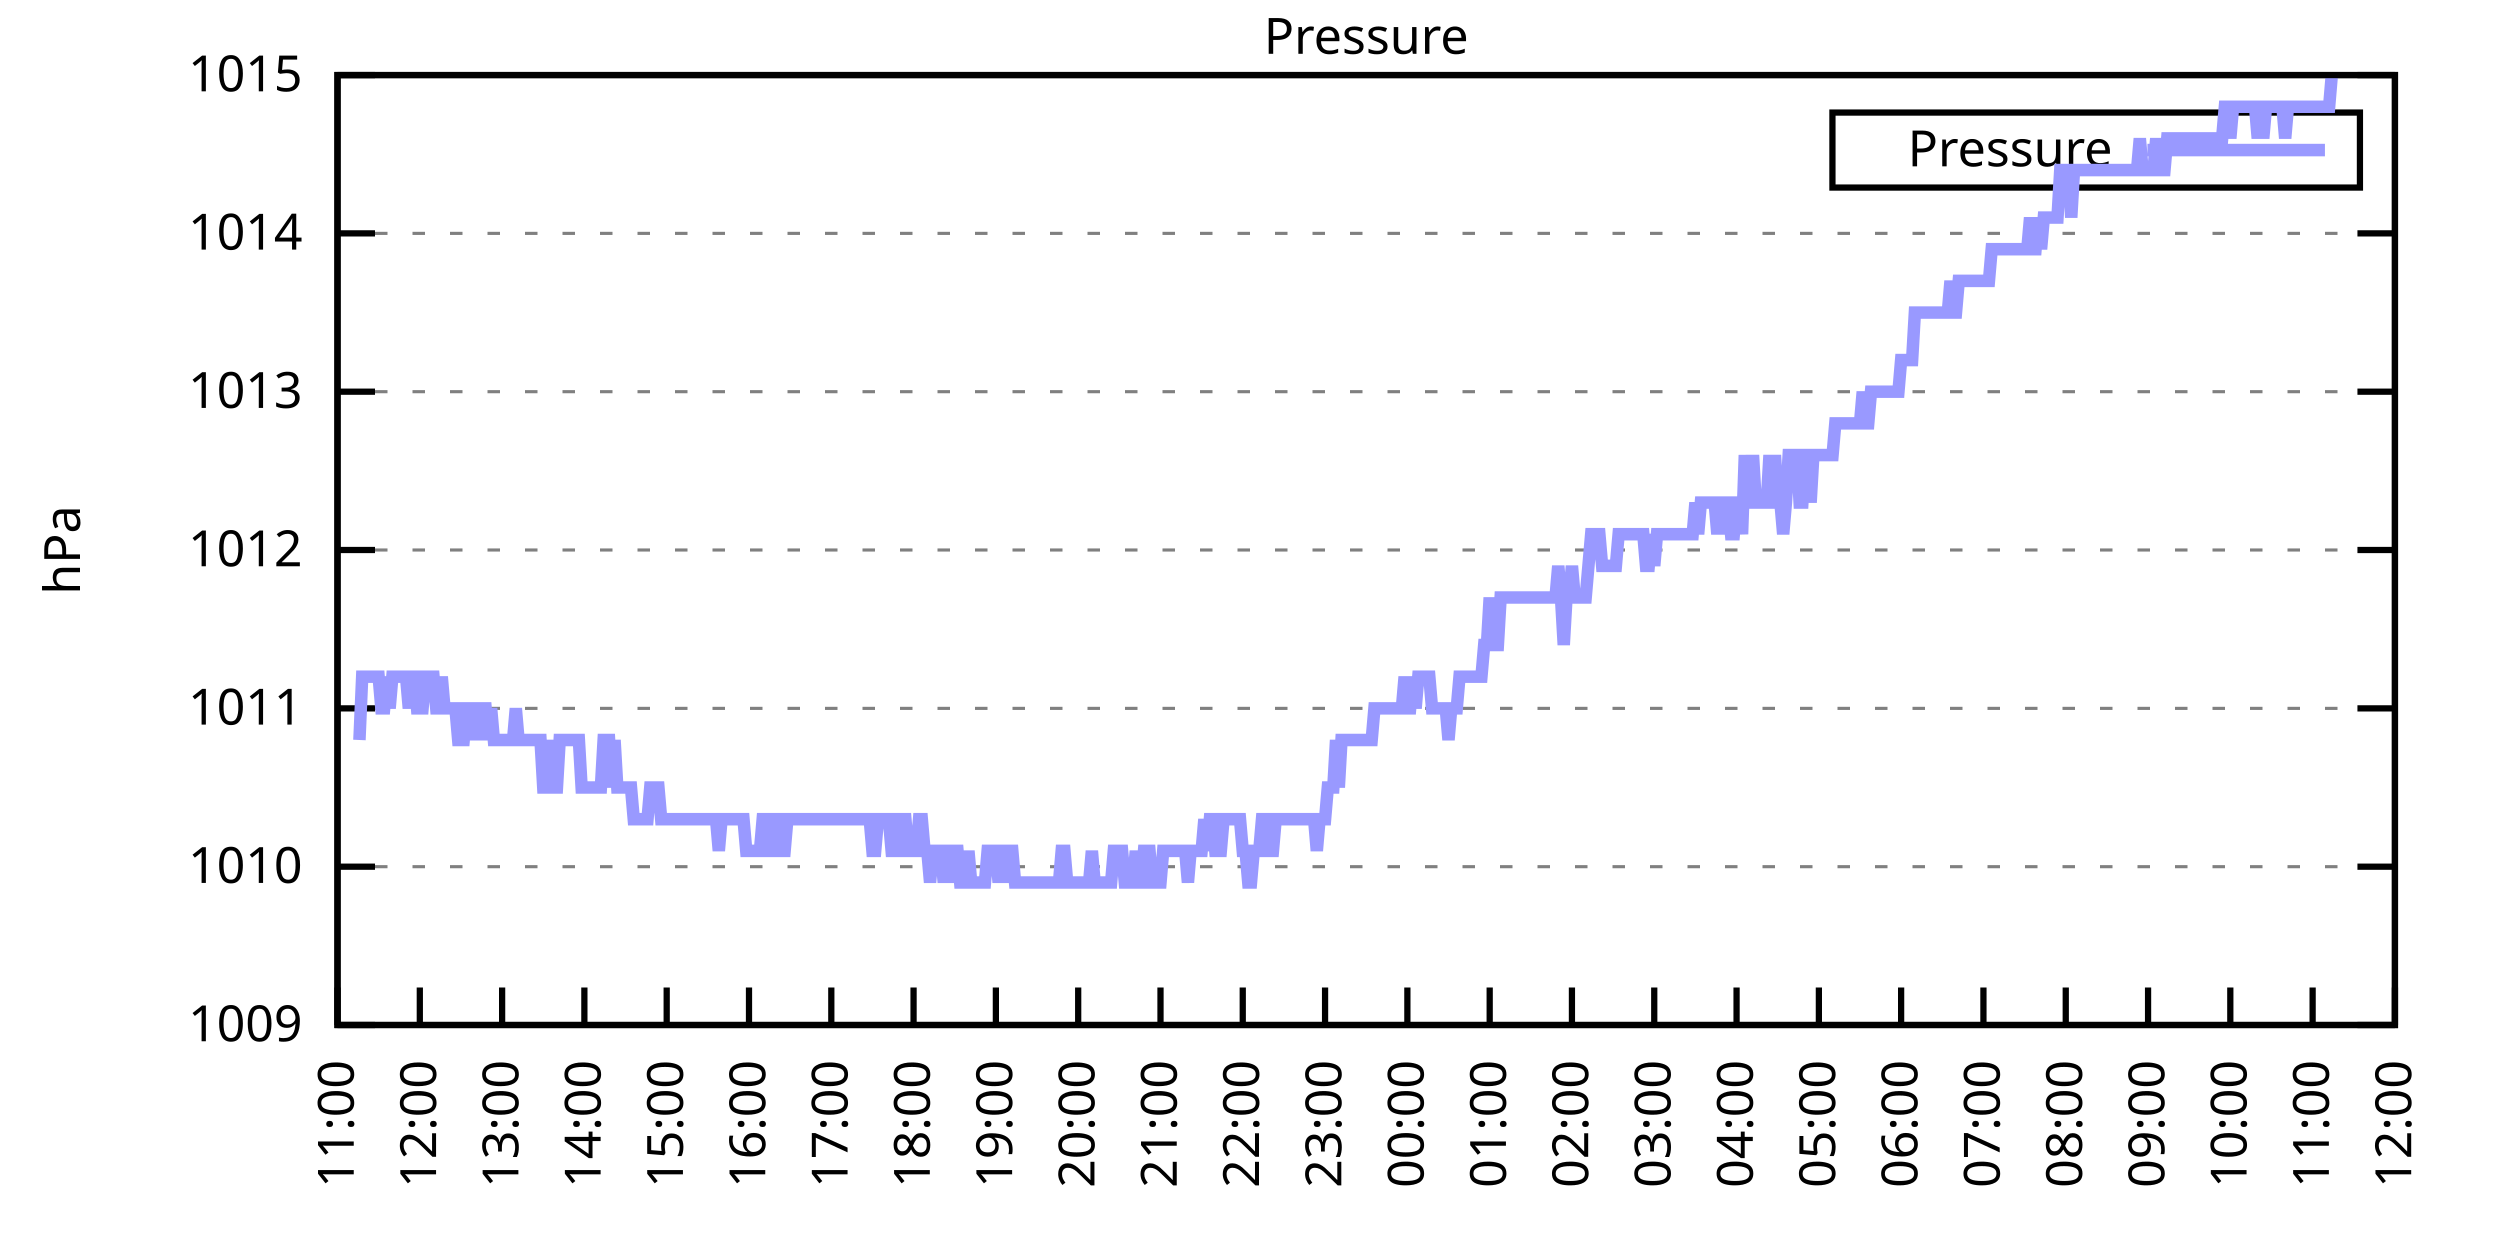
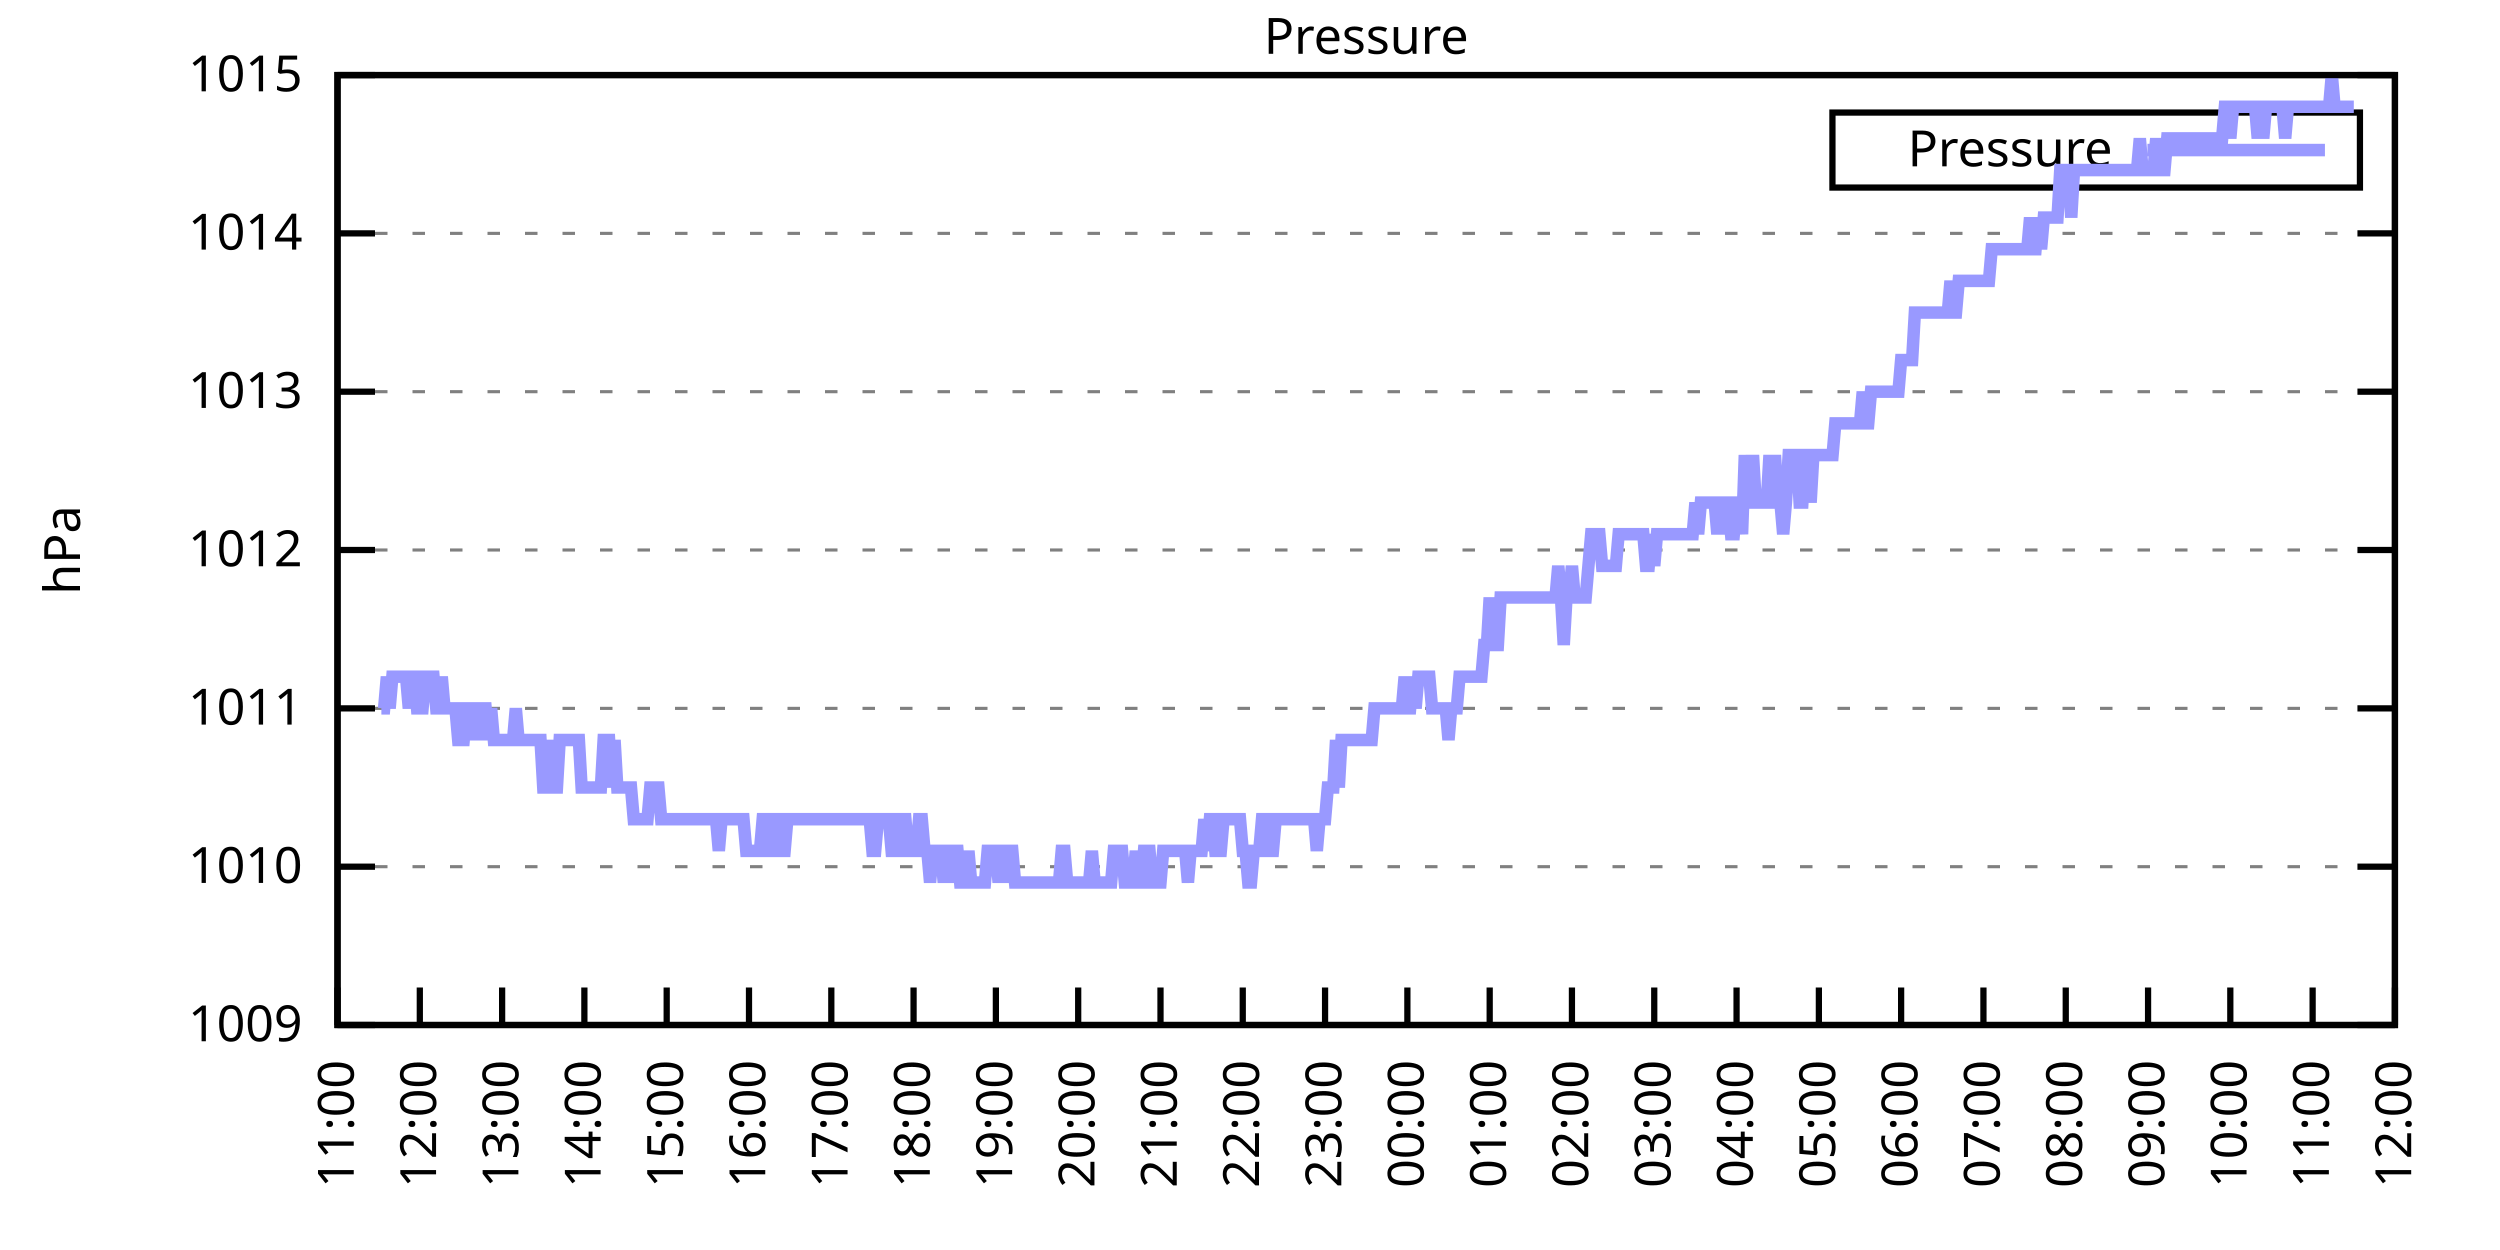
<svg xmlns="http://www.w3.org/2000/svg" xmlns:xlink="http://www.w3.org/1999/xlink" width="400" height="200" viewBox="0 0 400 200">
  <g id="gnuplot_canvas">
    <rect x="0" y="0" width="400" height="200" fill="none" />
    <defs>
      <circle id="gpDot" r="0.5" stroke-width="0.5" stroke="currentColor" />
      <path id="gpPt0" stroke-width="0.333" stroke="currentColor" d="M-1,0 h2 M0,-1 v2" />
      <path id="gpPt1" stroke-width="0.333" stroke="currentColor" d="M-1,-1 L1,1 M1,-1 L-1,1" />
      <path id="gpPt2" stroke-width="0.333" stroke="currentColor" d="M-1,0 L1,0 M0,-1 L0,1 M-1,-1 L1,1 M-1,1 L1,-1" />
      <rect id="gpPt3" stroke-width="0.333" stroke="currentColor" x="-1" y="-1" width="2" height="2" />
      <rect id="gpPt4" stroke-width="0.333" stroke="currentColor" fill="currentColor" x="-1" y="-1" width="2" height="2" />
      <circle id="gpPt5" stroke-width="0.333" stroke="currentColor" cx="0" cy="0" r="1" />
      <use xlink:href="#gpPt5" id="gpPt6" fill="currentColor" stroke="none" />
      <path id="gpPt7" stroke-width="0.333" stroke="currentColor" d="M0,-1.33 L-1.33,0.67 L1.33,0.67 z" />
      <use xlink:href="#gpPt7" id="gpPt8" fill="currentColor" stroke="none" />
      <use xlink:href="#gpPt7" id="gpPt9" stroke="currentColor" transform="rotate(180)" />
      <use xlink:href="#gpPt9" id="gpPt10" fill="currentColor" stroke="none" />
      <use xlink:href="#gpPt3" id="gpPt11" stroke="currentColor" transform="rotate(45)" />
      <use xlink:href="#gpPt11" id="gpPt12" fill="currentColor" stroke="none" />
      <path id="gpPt13" stroke-width="0.333" stroke="currentColor" d="M0,1.330 L1.265,0.411 L0.782,-1.067 L-0.782,-1.076 L-1.265,0.411 z" />
      <use xlink:href="#gpPt13" id="gpPt14" fill="currentColor" stroke="none" />
      <filter id="textbox" filterUnits="objectBoundingBox" x="0" y="0" height="1" width="1">
        <feFlood flood-color="white" flood-opacity="1" result="bgnd" />
        <feComposite in="SourceGraphic" in2="bgnd" operator="atop" />
      </filter>
      <filter id="greybox" filterUnits="objectBoundingBox" x="0" y="0" height="1" width="1">
        <feFlood flood-color="lightgrey" flood-opacity="1" result="grey" />
        <feComposite in="SourceGraphic" in2="grey" operator="atop" />
      </filter>
    </defs>
    <g fill="none" color="white" stroke="currentColor" stroke-width="1.00" stroke-linecap="butt" stroke-linejoin="miter">
</g>
    <g fill="none" color="black" stroke="currentColor" stroke-width="1.00" stroke-linecap="butt" stroke-linejoin="miter">
      <g stroke="none" shape-rendering="crispEdges">
        <polygon fill="rgb(255, 255, 255)" points="54.00,164.00 383.18,164.00 383.18,12.02 54.00,12.02 " />
      </g>
    </g>
    <g fill="none" color="black" stroke="currentColor" stroke-width="1.00" stroke-linecap="butt" stroke-linejoin="miter">
</g>
    <g fill="none" color="black" stroke="black" stroke-width="0.50" stroke-linecap="butt" stroke-linejoin="miter">
</g>
    <g fill="none" color="gray" stroke="currentColor" stroke-width="0.50" stroke-linecap="butt" stroke-linejoin="miter">
      <path stroke="gray" stroke-dasharray="2,4" class="gridline" d="M54.00,164.00 L383.19,164.00  " />
    </g>
    <g fill="none" color="gray" stroke="gray" stroke-width="1.00" stroke-linecap="butt" stroke-linejoin="miter">
</g>
    <g fill="none" color="black" stroke="currentColor" stroke-width="1.00" stroke-linecap="butt" stroke-linejoin="miter">
      <path stroke="black" d="M54.00,164.00 L60.00,164.00 M383.19,164.00 L377.19,164.00  " />
      <g transform="translate(48.40,166.60)" stroke="none" fill="black" font-family="Sans" font-size="8.00" text-anchor="end">
        <text>
          <tspan font-family="Sans"> 1009</tspan>
        </text>
      </g>
    </g>
    <g fill="none" color="black" stroke="currentColor" stroke-width="1.00" stroke-linecap="butt" stroke-linejoin="miter">
</g>
    <g fill="none" color="black" stroke="black" stroke-width="0.50" stroke-linecap="butt" stroke-linejoin="miter">
</g>
    <g fill="none" color="gray" stroke="currentColor" stroke-width="0.50" stroke-linecap="butt" stroke-linejoin="miter">
      <path stroke="gray" stroke-dasharray="2,4" class="gridline" d="M54.00,138.67 L383.19,138.67  " />
    </g>
    <g fill="none" color="gray" stroke="gray" stroke-width="1.00" stroke-linecap="butt" stroke-linejoin="miter">
</g>
    <g fill="none" color="black" stroke="currentColor" stroke-width="1.00" stroke-linecap="butt" stroke-linejoin="miter">
      <path stroke="black" d="M54.00,138.67 L60.00,138.67 M383.19,138.67 L377.19,138.67  " />
      <g transform="translate(48.40,141.27)" stroke="none" fill="black" font-family="Sans" font-size="8.00" text-anchor="end">
        <text>
          <tspan font-family="Sans"> 1010</tspan>
        </text>
      </g>
    </g>
    <g fill="none" color="black" stroke="currentColor" stroke-width="1.00" stroke-linecap="butt" stroke-linejoin="miter">
</g>
    <g fill="none" color="black" stroke="black" stroke-width="0.50" stroke-linecap="butt" stroke-linejoin="miter">
</g>
    <g fill="none" color="gray" stroke="currentColor" stroke-width="0.50" stroke-linecap="butt" stroke-linejoin="miter">
      <path stroke="gray" stroke-dasharray="2,4" class="gridline" d="M54.00,113.34 L383.19,113.34  " />
    </g>
    <g fill="none" color="gray" stroke="gray" stroke-width="1.00" stroke-linecap="butt" stroke-linejoin="miter">
</g>
    <g fill="none" color="black" stroke="currentColor" stroke-width="1.00" stroke-linecap="butt" stroke-linejoin="miter">
      <path stroke="black" d="M54.00,113.34 L60.00,113.34 M383.19,113.34 L377.19,113.34  " />
      <g transform="translate(48.40,115.94)" stroke="none" fill="black" font-family="Sans" font-size="8.00" text-anchor="end">
        <text>
          <tspan font-family="Sans"> 1011</tspan>
        </text>
      </g>
    </g>
    <g fill="none" color="black" stroke="currentColor" stroke-width="1.00" stroke-linecap="butt" stroke-linejoin="miter">
</g>
    <g fill="none" color="black" stroke="black" stroke-width="0.50" stroke-linecap="butt" stroke-linejoin="miter">
</g>
    <g fill="none" color="gray" stroke="currentColor" stroke-width="0.50" stroke-linecap="butt" stroke-linejoin="miter">
      <path stroke="gray" stroke-dasharray="2,4" class="gridline" d="M54.00,88.00 L383.19,88.00  " />
    </g>
    <g fill="none" color="gray" stroke="gray" stroke-width="1.00" stroke-linecap="butt" stroke-linejoin="miter">
</g>
    <g fill="none" color="black" stroke="currentColor" stroke-width="1.00" stroke-linecap="butt" stroke-linejoin="miter">
      <path stroke="black" d="M54.00,88.00 L60.00,88.00 M383.19,88.00 L377.19,88.00  " />
      <g transform="translate(48.40,90.60)" stroke="none" fill="black" font-family="Sans" font-size="8.00" text-anchor="end">
        <text>
          <tspan font-family="Sans"> 1012</tspan>
        </text>
      </g>
    </g>
    <g fill="none" color="black" stroke="currentColor" stroke-width="1.00" stroke-linecap="butt" stroke-linejoin="miter">
</g>
    <g fill="none" color="black" stroke="black" stroke-width="0.50" stroke-linecap="butt" stroke-linejoin="miter">
</g>
    <g fill="none" color="gray" stroke="currentColor" stroke-width="0.50" stroke-linecap="butt" stroke-linejoin="miter">
      <path stroke="gray" stroke-dasharray="2,4" class="gridline" d="M54.00,62.67 L383.19,62.67  " />
    </g>
    <g fill="none" color="gray" stroke="gray" stroke-width="1.00" stroke-linecap="butt" stroke-linejoin="miter">
</g>
    <g fill="none" color="black" stroke="currentColor" stroke-width="1.00" stroke-linecap="butt" stroke-linejoin="miter">
      <path stroke="black" d="M54.00,62.67 L60.00,62.67 M383.19,62.67 L377.19,62.67  " />
      <g transform="translate(48.40,65.27)" stroke="none" fill="black" font-family="Sans" font-size="8.00" text-anchor="end">
        <text>
          <tspan font-family="Sans"> 1013</tspan>
        </text>
      </g>
    </g>
    <g fill="none" color="black" stroke="currentColor" stroke-width="1.00" stroke-linecap="butt" stroke-linejoin="miter">
</g>
    <g fill="none" color="black" stroke="black" stroke-width="0.50" stroke-linecap="butt" stroke-linejoin="miter">
</g>
    <g fill="none" color="gray" stroke="currentColor" stroke-width="0.50" stroke-linecap="butt" stroke-linejoin="miter">
      <path stroke="gray" stroke-dasharray="2,4" class="gridline" d="M54.00,37.34 L383.19,37.34  " />
    </g>
    <g fill="none" color="gray" stroke="gray" stroke-width="1.00" stroke-linecap="butt" stroke-linejoin="miter">
</g>
    <g fill="none" color="black" stroke="currentColor" stroke-width="1.00" stroke-linecap="butt" stroke-linejoin="miter">
      <path stroke="black" d="M54.00,37.34 L60.00,37.34 M383.19,37.34 L377.19,37.34  " />
      <g transform="translate(48.40,39.94)" stroke="none" fill="black" font-family="Sans" font-size="8.00" text-anchor="end">
        <text>
          <tspan font-family="Sans"> 1014</tspan>
        </text>
      </g>
    </g>
    <g fill="none" color="black" stroke="currentColor" stroke-width="1.00" stroke-linecap="butt" stroke-linejoin="miter">
</g>
    <g fill="none" color="black" stroke="black" stroke-width="0.50" stroke-linecap="butt" stroke-linejoin="miter">
</g>
    <g fill="none" color="gray" stroke="currentColor" stroke-width="0.50" stroke-linecap="butt" stroke-linejoin="miter">
      <path stroke="gray" stroke-dasharray="2,4" class="gridline" d="M54.00,12.01 L383.19,12.01  " />
    </g>
    <g fill="none" color="gray" stroke="gray" stroke-width="1.00" stroke-linecap="butt" stroke-linejoin="miter">
</g>
    <g fill="none" color="black" stroke="currentColor" stroke-width="1.00" stroke-linecap="butt" stroke-linejoin="miter">
      <path stroke="black" d="M54.00,12.01 L60.00,12.01 M383.19,12.01 L377.19,12.01  " />
      <g transform="translate(48.40,14.61)" stroke="none" fill="black" font-family="Sans" font-size="8.00" text-anchor="end">
        <text>
          <tspan font-family="Sans"> 1015</tspan>
        </text>
      </g>
    </g>
    <g fill="none" color="black" stroke="currentColor" stroke-width="1.00" stroke-linecap="butt" stroke-linejoin="miter">
      <path stroke="black" d="M54.00,164.00 L54.00,158.00  " />
      <g transform="translate(56.60,169.60) rotate(270.00)" stroke="none" fill="black" font-family="Sans" font-size="8.00" text-anchor="end">
        <text>
          <tspan font-family="Sans">11:00</tspan>
        </text>
      </g>
    </g>
    <g fill="none" color="black" stroke="currentColor" stroke-width="1.00" stroke-linecap="butt" stroke-linejoin="miter">
      <path stroke="black" d="M67.17,164.00 L67.17,158.00  " />
      <g transform="translate(69.77,169.60) rotate(270.00)" stroke="none" fill="black" font-family="Sans" font-size="8.00" text-anchor="end">
        <text>
          <tspan font-family="Sans">12:00</tspan>
        </text>
      </g>
    </g>
    <g fill="none" color="black" stroke="currentColor" stroke-width="1.00" stroke-linecap="butt" stroke-linejoin="miter">
      <path stroke="black" d="M80.34,164.00 L80.34,158.00  " />
      <g transform="translate(82.94,169.60) rotate(270.00)" stroke="none" fill="black" font-family="Sans" font-size="8.00" text-anchor="end">
        <text>
          <tspan font-family="Sans">13:00</tspan>
        </text>
      </g>
    </g>
    <g fill="none" color="black" stroke="currentColor" stroke-width="1.00" stroke-linecap="butt" stroke-linejoin="miter">
      <path stroke="black" d="M93.50,164.00 L93.50,158.00  " />
      <g transform="translate(96.10,169.60) rotate(270.00)" stroke="none" fill="black" font-family="Sans" font-size="8.00" text-anchor="end">
        <text>
          <tspan font-family="Sans">14:00</tspan>
        </text>
      </g>
    </g>
    <g fill="none" color="black" stroke="currentColor" stroke-width="1.00" stroke-linecap="butt" stroke-linejoin="miter">
      <path stroke="black" d="M106.67,164.00 L106.67,158.00  " />
      <g transform="translate(109.27,169.60) rotate(270.00)" stroke="none" fill="black" font-family="Sans" font-size="8.00" text-anchor="end">
        <text>
          <tspan font-family="Sans">15:00</tspan>
        </text>
      </g>
    </g>
    <g fill="none" color="black" stroke="currentColor" stroke-width="1.00" stroke-linecap="butt" stroke-linejoin="miter">
      <path stroke="black" d="M119.84,164.00 L119.84,158.00  " />
      <g transform="translate(122.44,169.60) rotate(270.00)" stroke="none" fill="black" font-family="Sans" font-size="8.00" text-anchor="end">
        <text>
          <tspan font-family="Sans">16:00</tspan>
        </text>
      </g>
    </g>
    <g fill="none" color="black" stroke="currentColor" stroke-width="1.00" stroke-linecap="butt" stroke-linejoin="miter">
      <path stroke="black" d="M133.01,164.00 L133.01,158.00  " />
      <g transform="translate(135.61,169.60) rotate(270.00)" stroke="none" fill="black" font-family="Sans" font-size="8.00" text-anchor="end">
        <text>
          <tspan font-family="Sans">17:00</tspan>
        </text>
      </g>
    </g>
    <g fill="none" color="black" stroke="currentColor" stroke-width="1.00" stroke-linecap="butt" stroke-linejoin="miter">
      <path stroke="black" d="M146.17,164.00 L146.17,158.00  " />
      <g transform="translate(148.77,169.60) rotate(270.00)" stroke="none" fill="black" font-family="Sans" font-size="8.00" text-anchor="end">
        <text>
          <tspan font-family="Sans">18:00</tspan>
        </text>
      </g>
    </g>
    <g fill="none" color="black" stroke="currentColor" stroke-width="1.00" stroke-linecap="butt" stroke-linejoin="miter">
      <path stroke="black" d="M159.34,164.00 L159.34,158.00  " />
      <g transform="translate(161.94,169.60) rotate(270.00)" stroke="none" fill="black" font-family="Sans" font-size="8.00" text-anchor="end">
        <text>
          <tspan font-family="Sans">19:00</tspan>
        </text>
      </g>
    </g>
    <g fill="none" color="black" stroke="currentColor" stroke-width="1.00" stroke-linecap="butt" stroke-linejoin="miter">
      <path stroke="black" d="M172.51,164.00 L172.51,158.00  " />
      <g transform="translate(175.11,169.60) rotate(270.00)" stroke="none" fill="black" font-family="Sans" font-size="8.00" text-anchor="end">
        <text>
          <tspan font-family="Sans">20:00</tspan>
        </text>
      </g>
    </g>
    <g fill="none" color="black" stroke="currentColor" stroke-width="1.00" stroke-linecap="butt" stroke-linejoin="miter">
      <path stroke="black" d="M185.68,164.00 L185.68,158.00  " />
      <g transform="translate(188.28,169.60) rotate(270.00)" stroke="none" fill="black" font-family="Sans" font-size="8.00" text-anchor="end">
        <text>
          <tspan font-family="Sans">21:00</tspan>
        </text>
      </g>
    </g>
    <g fill="none" color="black" stroke="currentColor" stroke-width="1.00" stroke-linecap="butt" stroke-linejoin="miter">
      <path stroke="black" d="M198.84,164.00 L198.84,158.00  " />
      <g transform="translate(201.44,169.60) rotate(270.00)" stroke="none" fill="black" font-family="Sans" font-size="8.00" text-anchor="end">
        <text>
          <tspan font-family="Sans">22:00</tspan>
        </text>
      </g>
    </g>
    <g fill="none" color="black" stroke="currentColor" stroke-width="1.00" stroke-linecap="butt" stroke-linejoin="miter">
      <path stroke="black" d="M212.01,164.00 L212.01,158.00  " />
      <g transform="translate(214.61,169.60) rotate(270.00)" stroke="none" fill="black" font-family="Sans" font-size="8.00" text-anchor="end">
        <text>
          <tspan font-family="Sans">23:00</tspan>
        </text>
      </g>
    </g>
    <g fill="none" color="black" stroke="currentColor" stroke-width="1.00" stroke-linecap="butt" stroke-linejoin="miter">
      <path stroke="black" d="M225.18,164.00 L225.18,158.00  " />
      <g transform="translate(227.78,169.60) rotate(270.00)" stroke="none" fill="black" font-family="Sans" font-size="8.00" text-anchor="end">
        <text>
          <tspan font-family="Sans">00:00</tspan>
        </text>
      </g>
    </g>
    <g fill="none" color="black" stroke="currentColor" stroke-width="1.00" stroke-linecap="butt" stroke-linejoin="miter">
      <path stroke="black" d="M238.35,164.00 L238.35,158.00  " />
      <g transform="translate(240.95,169.60) rotate(270.00)" stroke="none" fill="black" font-family="Sans" font-size="8.00" text-anchor="end">
        <text>
          <tspan font-family="Sans">01:00</tspan>
        </text>
      </g>
    </g>
    <g fill="none" color="black" stroke="currentColor" stroke-width="1.00" stroke-linecap="butt" stroke-linejoin="miter">
      <path stroke="black" d="M251.51,164.00 L251.51,158.00  " />
      <g transform="translate(254.11,169.60) rotate(270.00)" stroke="none" fill="black" font-family="Sans" font-size="8.00" text-anchor="end">
        <text>
          <tspan font-family="Sans">02:00</tspan>
        </text>
      </g>
    </g>
    <g fill="none" color="black" stroke="currentColor" stroke-width="1.00" stroke-linecap="butt" stroke-linejoin="miter">
      <path stroke="black" d="M264.68,164.00 L264.68,158.00  " />
      <g transform="translate(267.28,169.60) rotate(270.00)" stroke="none" fill="black" font-family="Sans" font-size="8.00" text-anchor="end">
        <text>
          <tspan font-family="Sans">03:00</tspan>
        </text>
      </g>
    </g>
    <g fill="none" color="black" stroke="currentColor" stroke-width="1.00" stroke-linecap="butt" stroke-linejoin="miter">
      <path stroke="black" d="M277.85,164.00 L277.85,158.00  " />
      <g transform="translate(280.45,169.60) rotate(270.00)" stroke="none" fill="black" font-family="Sans" font-size="8.00" text-anchor="end">
        <text>
          <tspan font-family="Sans">04:00</tspan>
        </text>
      </g>
    </g>
    <g fill="none" color="black" stroke="currentColor" stroke-width="1.00" stroke-linecap="butt" stroke-linejoin="miter">
      <path stroke="black" d="M291.02,164.00 L291.02,158.00  " />
      <g transform="translate(293.62,169.60) rotate(270.00)" stroke="none" fill="black" font-family="Sans" font-size="8.00" text-anchor="end">
        <text>
          <tspan font-family="Sans">05:00</tspan>
        </text>
      </g>
    </g>
    <g fill="none" color="black" stroke="currentColor" stroke-width="1.00" stroke-linecap="butt" stroke-linejoin="miter">
      <path stroke="black" d="M304.18,164.00 L304.18,158.00  " />
      <g transform="translate(306.78,169.60) rotate(270.00)" stroke="none" fill="black" font-family="Sans" font-size="8.00" text-anchor="end">
        <text>
          <tspan font-family="Sans">06:00</tspan>
        </text>
      </g>
    </g>
    <g fill="none" color="black" stroke="currentColor" stroke-width="1.00" stroke-linecap="butt" stroke-linejoin="miter">
      <path stroke="black" d="M317.35,164.00 L317.35,158.00  " />
      <g transform="translate(319.95,169.60) rotate(270.00)" stroke="none" fill="black" font-family="Sans" font-size="8.00" text-anchor="end">
        <text>
          <tspan font-family="Sans">07:00</tspan>
        </text>
      </g>
    </g>
    <g fill="none" color="black" stroke="currentColor" stroke-width="1.00" stroke-linecap="butt" stroke-linejoin="miter">
      <path stroke="black" d="M330.52,164.00 L330.52,158.00  " />
      <g transform="translate(333.12,169.60) rotate(270.00)" stroke="none" fill="black" font-family="Sans" font-size="8.00" text-anchor="end">
        <text>
          <tspan font-family="Sans">08:00</tspan>
        </text>
      </g>
    </g>
    <g fill="none" color="black" stroke="currentColor" stroke-width="1.00" stroke-linecap="butt" stroke-linejoin="miter">
      <path stroke="black" d="M343.69,164.00 L343.69,158.00  " />
      <g transform="translate(346.29,169.60) rotate(270.00)" stroke="none" fill="black" font-family="Sans" font-size="8.00" text-anchor="end">
        <text>
          <tspan font-family="Sans">09:00</tspan>
        </text>
      </g>
    </g>
    <g fill="none" color="black" stroke="currentColor" stroke-width="1.00" stroke-linecap="butt" stroke-linejoin="miter">
      <path stroke="black" d="M356.85,164.00 L356.85,158.00  " />
      <g transform="translate(359.45,169.60) rotate(270.00)" stroke="none" fill="black" font-family="Sans" font-size="8.00" text-anchor="end">
        <text>
          <tspan font-family="Sans">10:00</tspan>
        </text>
      </g>
    </g>
    <g fill="none" color="black" stroke="currentColor" stroke-width="1.00" stroke-linecap="butt" stroke-linejoin="miter">
      <path stroke="black" d="M370.02,164.00 L370.02,158.00  " />
      <g transform="translate(372.62,169.60) rotate(270.00)" stroke="none" fill="black" font-family="Sans" font-size="8.00" text-anchor="end">
        <text>
          <tspan font-family="Sans">11:00</tspan>
        </text>
      </g>
    </g>
    <g fill="none" color="black" stroke="currentColor" stroke-width="1.00" stroke-linecap="butt" stroke-linejoin="miter">
      <path stroke="black" d="M383.19,164.00 L383.19,158.00  " />
      <g transform="translate(385.79,169.60) rotate(270.00)" stroke="none" fill="black" font-family="Sans" font-size="8.00" text-anchor="end">
        <text>
          <tspan font-family="Sans">12:00</tspan>
        </text>
      </g>
    </g>
    <g fill="none" color="black" stroke="currentColor" stroke-width="1.00" stroke-linecap="butt" stroke-linejoin="miter">
</g>
    <g fill="none" color="black" stroke="currentColor" stroke-width="1.00" stroke-linecap="butt" stroke-linejoin="miter">
      <path stroke="black" d="M54.00,12.01 L54.00,164.00 L383.19,164.00 L383.19,12.01 L54.00,12.01 Z  " />
    </g>
    <g fill="none" color="black" stroke="currentColor" stroke-width="1.00" stroke-linecap="butt" stroke-linejoin="miter">
</g>
    <g fill="none" color="black" stroke="currentColor" stroke-width="1.00" stroke-linecap="butt" stroke-linejoin="miter">
      <path stroke="black" d="M293.19,30.01 L293.19,18.01 L377.59,18.01 L377.59,30.01 L293.19,30.01 Z  " />
    </g>
    <g id="Pressure_plot_1">
      <g fill="none" color="white" stroke="black" stroke-width="2.00" stroke-linecap="butt" stroke-linejoin="miter">
</g>
      <g fill="none" color="black" stroke="currentColor" stroke-width="2.00" stroke-linecap="butt" stroke-linejoin="miter">
        <g transform="translate(337.99,26.61)" stroke="none" fill="black" font-family="Sans" font-size="8.00" text-anchor="end">
          <text>
            <tspan font-family="Sans">Pressure</tspan>
          </text>
        </g>
      </g>
      <g fill="none" color="black" stroke="currentColor" stroke-width="2.00" stroke-linecap="butt" stroke-linejoin="miter">
-         <path stroke="rgb(153, 153, 255)" d="M343.59,24.01 L371.99,24.01 M57.51,118.40 L57.95,108.27 L58.39,108.27 L58.83,108.27 L59.27,108.27 L59.71,108.27   L60.14,108.27 L60.58,108.27 L61.02,113.34 L61.46,113.34 L61.90,108.27 L62.34,113.34 L62.78,108.27 L63.22,108.27   L63.66,108.27 L64.10,108.27 L64.53,108.27 L64.97,108.27 L65.41,113.34 L65.85,108.27 L66.29,108.27 L66.73,113.34   L67.17,113.34 L67.61,113.34 L68.05,108.27 L68.48,108.27 L68.92,108.27 L69.36,108.27 L69.80,113.34 L70.24,113.34   L70.68,108.27 L71.12,113.34 L71.56,113.34 L72.00,113.34 L72.43,113.34 L72.87,113.34 L73.31,118.40 L73.75,118.40   L74.19,118.40 L74.63,113.34 L75.07,113.34 L75.51,118.40 L75.95,113.34 L76.38,113.34 L76.82,118.40 L77.26,113.34   L77.70,113.34 L78.14,118.40 L78.58,113.34 L79.02,118.40 L79.46,118.40 L79.90,118.40 L80.34,118.40 L80.77,118.40   L81.21,118.40 L81.65,118.40 L82.09,118.40 L82.53,113.34 L82.97,118.40 L83.41,118.40 L83.85,118.40 L84.29,118.40   L84.72,118.40 L85.16,118.40 L85.60,118.40 L86.04,118.40 L86.48,118.40 L86.92,126.00 L87.36,126.00 L87.80,126.00   L88.24,118.40 L88.67,126.00 L89.11,126.00 L89.55,118.40 L89.99,118.40 L90.43,118.40 L90.87,118.40 L91.31,118.40   L91.75,118.40 L92.19,118.40 L92.62,118.40 L93.06,126.00 L93.50,126.00 L93.94,126.00 L94.38,126.00 L94.82,126.00   L95.26,126.00 L95.70,126.00 L96.14,126.00 L96.58,118.40 L97.01,118.40 L97.45,118.40 L97.89,126.00 L98.33,118.40   L98.77,126.00 L99.21,126.00 L99.65,126.00 L100.09,126.00 L100.53,126.00 L100.96,126.00 L101.40,131.07 L101.84,131.07   L102.28,131.07 L102.72,131.07 L103.16,131.07 L103.60,131.07 L104.04,126.00 L104.48,126.00 L104.91,126.00 L105.35,126.00   L105.79,131.07 L106.23,131.07 L106.67,131.07 L107.11,131.07 L107.55,131.07 L107.99,131.07 L108.43,131.07 L108.87,131.07   L109.30,131.07 L109.74,131.07 L110.18,131.07 L110.62,131.07 L111.06,131.07 L111.50,131.07 L111.94,131.07 L112.38,131.07   L112.82,131.07 L113.25,131.07 L113.69,131.07 L114.13,131.07 L114.57,131.07 L115.01,136.14 L115.45,131.07 L115.89,131.07   L116.33,131.07 L116.77,131.07 L117.20,131.07 L117.64,131.07 L118.08,131.07 L118.52,131.07 L118.96,131.07 L119.40,136.14   L119.84,136.14 L120.28,136.14 L120.72,136.14 L121.15,136.14 L121.59,136.14 L122.03,131.07 L122.47,131.07 L122.91,136.14   L123.35,136.14 L123.79,136.14 L124.23,131.07 L124.67,131.07 L125.11,136.14 L125.54,136.14 L125.98,131.07 L126.42,131.07   L126.86,131.07 L127.30,131.07 L127.74,131.07 L128.18,131.07 L128.62,131.07 L129.06,131.07 L129.49,131.07 L129.93,131.07   L130.37,131.07 L130.81,131.07 L131.25,131.07 L131.69,131.07 L132.13,131.07 L132.57,131.07 L133.01,131.07 L133.44,131.07   L133.88,131.07 L134.32,131.07 L134.76,131.07 L135.20,131.07 L135.64,131.07 L136.08,131.07 L136.52,131.07 L136.96,131.07   L137.39,131.07 L137.83,131.07 L138.27,131.07 L138.71,131.07 L139.15,131.07 L139.59,136.14 L140.03,136.14 L140.47,131.07   L140.91,131.07 L141.35,131.07 L141.78,131.07 L142.22,131.07 L142.66,136.14 L143.10,136.14 L143.54,136.14 L143.98,131.07   L144.42,131.07 L144.86,131.07 L145.30,136.14 L145.73,136.14 L146.17,136.14 L146.61,136.14 L147.05,131.07 L147.49,131.07   L147.93,136.14 L148.37,136.14 L148.81,141.20 L149.25,136.14 L149.68,136.14 L150.12,136.14 L150.56,136.14 L151.00,141.20   L151.44,136.14 L151.88,141.20 L152.32,136.14 L152.76,136.14 L153.20,136.14 L153.63,141.20 L154.07,141.20 L154.51,141.20   L154.95,136.14 L155.39,141.20 L155.83,141.20 L156.27,141.20 L156.71,141.20 L157.15,141.20 L157.59,141.20 L158.02,136.14   L158.46,136.14 L158.90,136.14 L159.34,136.14 L159.78,141.20 L160.22,136.14 L160.66,141.20 L161.10,136.14 L161.54,136.14   L161.97,136.14 L162.41,141.20 L162.85,141.20 L163.29,141.20 L163.73,141.20 L164.17,141.20 L164.61,141.20 L165.05,141.20   L165.49,141.20 L165.92,141.20 L166.36,141.20 L166.80,141.20 L167.24,141.20 L167.68,141.20 L168.12,141.20 L168.56,141.20   L169.00,141.20 L169.44,141.20 L169.87,136.14 L170.31,136.14 L170.75,141.20 L171.19,141.20 L171.63,141.20 L172.07,141.20   L172.51,141.20 L172.95,141.20 L173.39,141.20 L173.83,141.20 L174.26,141.20 L174.70,136.14 L175.14,141.20 L175.58,141.20   L176.02,141.20 L176.46,141.20 L176.90,141.20 L177.34,141.20 L177.78,141.20 L178.21,136.14 L178.65,136.14 L179.09,136.14   L179.53,136.14 L179.97,141.20 L180.41,141.20 L180.85,141.20 L181.29,141.20 L181.73,136.14 L182.16,141.20 L182.60,141.20   L183.04,136.14 L183.48,136.14 L183.92,136.14 L184.36,141.20 L184.80,141.20 L185.24,141.20 L185.68,141.20 L186.11,136.14   L186.55,136.14 L186.99,136.14 L187.43,136.14 L187.87,136.14 L188.31,136.14 L188.75,136.14 L189.19,136.14 L189.63,136.14   L190.07,141.20 L190.50,136.14 L190.94,136.14 L191.38,136.14 L191.82,136.14 L192.26,136.14 L192.70,131.07 L193.14,136.14   L193.58,131.07 L194.02,131.07 L194.45,136.14 L194.89,136.14 L195.33,136.14 L195.77,131.07 L196.21,131.07 L196.65,131.07   L197.09,131.07 L197.53,131.07 L197.97,131.07 L198.40,131.07 L198.84,136.14 L199.28,136.14 L199.72,141.20 L200.16,141.20   L200.60,136.14 L201.04,136.14 L201.48,136.14 L201.92,131.07 L202.35,131.07 L202.79,136.14 L203.23,136.14 L203.67,136.14   L204.11,131.07 L204.55,131.07 L204.99,131.07 L205.43,131.07 L205.87,131.07 L206.31,131.07 L206.74,131.07 L207.18,131.07   L207.62,131.07 L208.06,131.07 L208.50,131.07 L208.94,131.07 L209.38,131.07 L209.82,131.07 L210.26,131.07 L210.69,136.14   L211.13,131.07 L211.57,131.07 L212.01,131.07 L212.45,126.00 L212.89,126.00 L213.33,126.00 L213.77,118.40 L214.21,126.00   L214.64,118.40 L215.08,118.40 L215.52,118.40 L215.96,118.40 L216.40,118.40 L216.84,118.40 L217.28,118.40 L217.72,118.40   L218.16,118.40 L218.60,118.40 L219.03,118.40 L219.47,118.40 L219.91,113.34 L220.35,113.34 L220.79,113.34 L221.23,113.34   L221.67,113.34 L222.11,113.34 L222.55,113.34 L222.98,113.34 L223.42,113.34 L223.86,113.34 L224.30,113.34 L224.74,108.27   L225.18,113.34 L225.62,113.34 L226.06,108.27 L226.50,113.34 L226.93,108.27 L227.37,108.27 L227.81,108.27 L228.25,108.27   L228.69,108.27 L229.13,113.34 L229.57,113.34 L230.01,113.34 L230.45,113.34 L230.88,113.34 L231.32,113.34 L231.76,118.40   L232.20,113.34 L232.64,113.34 L233.08,113.34 L233.52,108.27 L233.96,108.27 L234.40,108.27 L234.84,108.27 L235.27,108.27   L235.71,108.27 L236.15,108.27 L236.59,108.27 L237.03,108.27 L237.47,103.20 L237.91,103.20 L238.35,95.60 L238.79,103.20   L239.22,103.20 L239.66,103.20 L240.10,95.60 L240.54,95.60 L240.98,95.60 L241.42,95.60 L241.86,95.60 L242.30,95.60   L242.74,95.60 L243.17,95.60 L243.61,95.60 L244.05,95.60 L244.49,95.60 L244.93,95.60 L245.37,95.60 L245.81,95.60   L246.25,95.60 L246.69,95.60 L247.12,95.60 L247.56,95.60 L248.00,95.60 L248.44,95.60 L248.88,95.60 L249.32,90.54   L249.76,95.60 L250.20,103.20 L250.64,95.60 L251.08,95.60 L251.51,90.54 L251.95,95.60 L252.39,95.60 L252.83,95.60   L253.27,95.60 L253.71,95.60 L254.15,90.54 L254.59,85.47 L255.03,85.47 L255.46,85.47 L255.90,85.47 L256.34,90.54   L256.78,90.54 L257.22,90.54 L257.66,90.54 L258.10,90.54 L258.54,90.54 L258.98,85.47 L259.41,85.47 L259.85,85.47   L260.29,85.47 L260.73,85.47 L261.17,85.47 L261.61,85.47 L262.05,85.47 L262.49,85.47 L262.93,85.47 L263.36,90.54   L263.80,90.54 L264.24,85.47 L264.68,90.54 L265.12,85.47 L265.56,85.47 L266.00,85.47 L266.44,85.47 L266.88,85.47   L267.32,85.47 L267.75,85.47 L268.19,85.47 L268.63,85.47 L269.07,85.47 L269.51,85.47 L269.95,85.47 L270.39,85.47   L270.83,85.47 L271.27,80.41 L271.70,85.47 L272.14,80.41 L272.58,80.41 L273.02,80.41 L273.46,80.41 L273.90,80.41   L274.34,80.41 L274.78,85.47 L275.22,80.41 L275.65,85.47 L276.09,80.41 L276.53,80.41 L276.97,85.47 L277.41,85.47   L277.85,80.41 L278.29,80.41 L278.73,85.47 L279.17,72.81 L279.60,80.41 L280.04,80.41 L280.48,72.81 L280.92,80.41   L281.36,80.41 L281.80,80.41 L282.24,80.41 L282.68,80.41 L283.12,72.81 L283.56,80.41 L283.99,72.81 L284.43,80.41   L284.87,80.41 L285.31,85.47 L285.75,80.41 L286.19,72.81 L286.63,72.81 L287.07,72.81 L287.51,72.81 L287.94,80.41   L288.38,80.41 L288.82,72.81 L289.26,72.81 L289.70,80.41 L290.14,72.81 L290.58,72.81 L291.02,72.81 L291.46,72.81   L291.89,72.81 L292.33,72.81 L292.77,72.81 L293.21,72.81 L293.65,67.74 L294.09,67.74 L294.53,67.74 L294.97,67.74   L295.41,67.74 L295.84,67.74 L296.28,67.74 L296.72,67.74 L297.16,67.74 L297.60,67.74 L298.04,62.67 L298.48,67.74   L298.92,67.74 L299.36,62.67 L299.80,62.67 L300.23,62.67 L300.67,62.67 L301.11,62.67 L301.55,62.67 L301.99,62.67   L302.43,62.67 L302.87,62.67 L303.31,62.67 L303.75,62.67 L304.18,57.61 L304.62,57.61 L305.06,57.61 L305.50,57.61   L305.94,57.61 L306.38,50.01 L306.82,50.01 L307.26,50.01 L307.70,50.01 L308.13,50.01 L308.57,50.01 L309.01,50.01   L309.45,50.01 L309.89,50.01 L310.33,50.01 L310.77,50.01 L311.21,50.01 L311.65,50.01 L312.08,44.94 L312.52,50.01   L312.96,50.01 L313.40,44.94 L313.84,44.94 L314.28,44.94 L314.72,44.94 L315.16,44.94 L315.60,44.94 L316.04,44.94   L316.47,44.94 L316.91,44.94 L317.35,44.94 L317.79,44.94 L318.23,44.94 L318.67,39.87 L319.11,39.87 L319.55,39.87   L319.99,39.87 L320.42,39.87 L320.86,39.87 L321.30,39.87 L321.74,39.87 L322.18,39.87 L322.62,39.87 L323.06,39.87   L323.50,39.87 L323.94,39.87 L324.37,39.87 L324.81,34.81 L325.25,39.87 L325.69,39.87 L326.13,34.81 L326.57,39.87   L327.01,34.81 L327.45,34.81 L327.89,34.81 L328.33,34.81 L328.76,34.81 L329.20,34.81 L329.64,27.21 L330.08,27.21   L330.52,27.21 L330.96,27.21 L331.40,34.81 L331.84,27.21 L332.28,27.21 L332.71,27.21 L333.15,27.21 L333.59,27.21   L334.03,27.21 L334.47,27.21 L334.91,27.21 L335.35,27.21 L335.79,27.21 L336.23,27.21 L336.66,27.21 L337.10,27.21   L337.54,27.21 L337.98,27.21 L338.42,27.21 L338.86,27.21 L339.30,27.21 L339.74,27.21 L340.18,27.21 L340.61,27.21   L341.05,27.21 L341.49,27.21 L341.93,27.21 L342.37,22.14 L342.81,27.21 L343.25,27.21 L343.69,27.21 L344.13,27.21   L344.57,27.21 L345.00,22.14 L345.44,27.21 L345.88,27.21 L346.32,27.21 L346.76,22.14 L347.20,22.14 L347.64,22.14   L348.08,22.14 L348.52,22.14 L348.95,22.14 L349.39,22.14 L349.83,22.14 L350.27,22.14 L350.71,22.14 L351.15,22.14   L351.59,22.14 L352.03,22.14 L352.47,22.14 L352.90,22.14 L353.34,22.14 L353.78,22.14 L354.22,22.14 L354.66,22.14   L355.10,22.14 L355.54,22.14 L355.98,17.08 L356.42,17.08 L356.85,22.14 L357.29,17.08 L357.73,17.08 L358.17,17.08   L358.61,17.08 L359.05,17.08 L359.49,17.08 L359.93,17.08 L360.37,17.08 L360.81,17.08 L361.24,22.14 L361.68,17.08   L362.12,22.14 L362.56,17.08 L363.00,17.08 L363.44,17.08 L363.88,17.08 L364.32,17.08 L364.76,17.08 L365.19,17.08   L365.63,22.14 L366.07,17.08 L366.51,17.08 L366.95,17.08 L367.39,17.08 L367.83,17.08 L368.27,17.08 L368.71,17.08   L369.14,17.08 L369.58,17.08 L370.02,17.08 L370.46,17.08 L370.90,17.08 L371.34,17.08 L371.78,17.08 L372.22,17.08   L372.66,17.08 L373.09,12.01  " />
+         <path stroke="rgb(153, 153, 255)" d="M343.59,24.01 L371.99,24.01 M61.02,113.34 L61.46,113.34 L61.90,108.27 L62.34,113.34 L62.78,108.27 L63.22,108.27   L63.66,108.27 L64.10,108.27 L64.53,108.27 L64.97,108.27 L65.41,113.34 L65.85,108.27 L66.29,108.27 L66.73,113.34   L67.17,113.34 L67.61,113.34 L68.05,108.27 L68.48,108.27 L68.92,108.27 L69.36,108.27 L69.80,113.34 L70.24,113.34   L70.68,108.27 L71.12,113.34 L71.56,113.34 L72.00,113.34 L72.43,113.34 L72.87,113.34 L73.31,118.40 L73.75,118.40   L74.19,118.40 L74.63,113.34 L75.07,113.34 L75.51,118.40 L75.95,113.34 L76.38,113.34 L76.82,118.40 L77.26,113.34   L77.70,113.34 L78.14,118.40 L78.58,113.34 L79.02,118.40 L79.46,118.40 L79.90,118.40 L80.34,118.40 L80.77,118.40   L81.21,118.40 L81.65,118.40 L82.09,118.40 L82.53,113.34 L82.97,118.40 L83.41,118.40 L83.85,118.40 L84.29,118.40   L84.72,118.40 L85.16,118.40 L85.60,118.40 L86.04,118.40 L86.48,118.40 L86.92,126.00 L87.36,126.00 L87.80,126.00   L88.24,118.40 L88.67,126.00 L89.11,126.00 L89.55,118.40 L89.99,118.40 L90.43,118.40 L90.87,118.40 L91.31,118.40   L91.75,118.40 L92.19,118.40 L92.62,118.40 L93.06,126.00 L93.50,126.00 L93.94,126.00 L94.38,126.00 L94.82,126.00   L95.26,126.00 L95.70,126.00 L96.14,126.00 L96.58,118.40 L97.01,118.40 L97.45,118.40 L97.89,126.00 L98.33,118.40   L98.77,126.00 L99.21,126.00 L99.65,126.00 L100.09,126.00 L100.53,126.00 L100.96,126.00 L101.40,131.07 L101.84,131.07   L102.28,131.07 L102.72,131.07 L103.16,131.07 L103.60,131.07 L104.04,126.00 L104.48,126.00 L104.91,126.00 L105.35,126.00   L105.79,131.07 L106.23,131.07 L106.67,131.07 L107.11,131.07 L107.55,131.07 L107.99,131.07 L108.43,131.07 L108.87,131.07   L109.30,131.07 L109.74,131.07 L110.18,131.07 L110.62,131.07 L111.06,131.07 L111.50,131.07 L111.94,131.07 L112.38,131.07   L112.82,131.07 L113.25,131.07 L113.69,131.07 L114.13,131.07 L114.57,131.07 L115.01,136.14 L115.45,131.07 L115.89,131.07   L116.33,131.07 L116.77,131.07 L117.20,131.07 L117.64,131.07 L118.08,131.07 L118.52,131.07 L118.96,131.07 L119.40,136.14   L119.84,136.14 L120.28,136.14 L120.72,136.14 L121.15,136.14 L121.59,136.14 L122.03,131.07 L122.47,131.07 L122.91,136.14   L123.35,136.14 L123.79,136.14 L124.23,131.07 L124.67,131.07 L125.11,136.14 L125.54,136.14 L125.98,131.07 L126.42,131.07   L126.86,131.07 L127.30,131.07 L127.74,131.07 L128.18,131.07 L128.62,131.07 L129.06,131.07 L129.49,131.07 L129.93,131.07   L130.37,131.07 L130.81,131.07 L131.25,131.07 L131.69,131.07 L132.13,131.07 L132.57,131.07 L133.01,131.07 L133.44,131.07   L133.88,131.07 L134.32,131.07 L134.76,131.07 L135.20,131.07 L135.64,131.07 L136.08,131.07 L136.52,131.07 L136.96,131.07   L137.39,131.07 L137.83,131.07 L138.27,131.07 L138.71,131.07 L139.15,131.07 L139.59,136.14 L140.03,136.14 L140.47,131.07   L140.91,131.07 L141.35,131.07 L141.78,131.07 L142.22,131.07 L142.66,136.14 L143.10,136.14 L143.54,136.14 L143.98,131.07   L144.42,131.07 L144.86,131.07 L145.30,136.14 L145.73,136.14 L146.17,136.14 L146.61,136.14 L147.05,131.07 L147.49,131.07   L147.93,136.14 L148.37,136.14 L148.81,141.20 L149.25,136.14 L149.68,136.14 L150.12,136.14 L150.56,136.14 L151.00,141.20   L151.44,136.14 L151.88,141.20 L152.32,136.14 L152.76,136.14 L153.20,136.14 L153.63,141.20 L154.07,141.20 L154.51,141.20   L154.95,136.14 L155.39,141.20 L155.83,141.20 L156.27,141.20 L156.71,141.20 L157.15,141.20 L157.59,141.20 L158.02,136.14   L158.46,136.14 L158.90,136.14 L159.34,136.14 L159.78,141.20 L160.22,136.14 L160.66,141.20 L161.10,136.14 L161.54,136.14   L161.97,136.14 L162.41,141.20 L162.85,141.20 L163.29,141.20 L163.73,141.20 L164.17,141.20 L164.61,141.20 L165.05,141.20   L165.49,141.20 L165.92,141.20 L166.36,141.20 L166.80,141.20 L167.24,141.20 L167.68,141.20 L168.12,141.20 L168.56,141.20   L169.00,141.20 L169.44,141.20 L169.87,136.14 L170.31,136.14 L170.75,141.20 L171.19,141.20 L171.63,141.20 L172.07,141.20   L172.51,141.20 L172.95,141.20 L173.39,141.20 L173.83,141.20 L174.26,141.20 L174.70,136.14 L175.14,141.20 L175.58,141.20   L176.02,141.20 L176.46,141.20 L176.90,141.20 L177.34,141.20 L177.78,141.20 L178.21,136.14 L178.65,136.14 L179.09,136.14   L179.53,136.14 L179.97,141.20 L180.41,141.20 L180.85,141.20 L181.29,141.20 L181.73,136.14 L182.16,141.20 L182.60,141.20   L183.04,136.14 L183.48,136.14 L183.92,136.14 L184.36,141.20 L184.80,141.20 L185.24,141.20 L185.68,141.20 L186.11,136.14   L186.55,136.14 L186.99,136.14 L187.43,136.14 L187.87,136.14 L188.31,136.14 L188.75,136.14 L189.19,136.14 L189.63,136.14   L190.07,141.20 L190.50,136.14 L190.94,136.14 L191.38,136.14 L191.82,136.14 L192.26,136.14 L192.70,131.07 L193.14,136.14   L193.58,131.07 L194.02,131.07 L194.45,136.14 L194.89,136.14 L195.33,136.14 L195.77,131.07 L196.21,131.07 L196.65,131.07   L197.09,131.07 L197.53,131.07 L197.97,131.07 L198.40,131.07 L198.84,136.14 L199.28,136.14 L199.72,141.20 L200.16,141.20   L200.60,136.14 L201.04,136.14 L201.48,136.14 L201.92,131.07 L202.35,131.07 L202.79,136.14 L203.23,136.14 L203.67,136.14   L204.11,131.07 L204.55,131.07 L204.99,131.07 L205.43,131.07 L205.87,131.07 L206.31,131.07 L206.74,131.07 L207.18,131.07   L207.62,131.07 L208.06,131.07 L208.50,131.07 L208.94,131.07 L209.38,131.07 L209.82,131.07 L210.26,131.07 L210.69,136.14   L211.13,131.07 L211.57,131.07 L212.01,131.07 L212.45,126.00 L212.89,126.00 L213.33,126.00 L213.77,118.40 L214.21,126.00   L214.64,118.40 L215.08,118.40 L215.52,118.40 L215.96,118.40 L216.40,118.40 L216.84,118.40 L217.28,118.40 L217.72,118.40   L218.16,118.40 L218.60,118.40 L219.03,118.40 L219.47,118.40 L219.91,113.34 L220.35,113.34 L220.79,113.34 L221.23,113.34   L221.67,113.34 L222.11,113.34 L222.55,113.34 L222.98,113.34 L223.42,113.34 L223.86,113.34 L224.30,113.34 L224.74,108.27   L225.18,113.34 L225.62,113.34 L226.06,108.27 L226.50,113.34 L226.93,108.27 L227.37,108.27 L227.81,108.27 L228.25,108.27   L228.69,108.27 L229.13,113.34 L229.57,113.34 L230.01,113.34 L230.45,113.34 L230.88,113.34 L231.32,113.34 L231.76,118.40   L232.20,113.34 L232.64,113.34 L233.08,113.34 L233.52,108.27 L233.96,108.27 L234.40,108.27 L234.84,108.27 L235.27,108.27   L235.71,108.27 L236.15,108.27 L236.59,108.27 L237.03,108.27 L237.47,103.20 L237.91,103.20 L238.35,95.60 L238.79,103.20   L239.22,103.20 L239.66,103.20 L240.10,95.60 L240.54,95.60 L240.98,95.60 L241.42,95.60 L241.86,95.60 L242.30,95.60   L242.74,95.60 L243.17,95.60 L243.61,95.60 L244.05,95.60 L244.49,95.60 L244.93,95.60 L245.37,95.60 L245.81,95.60   L246.25,95.60 L246.69,95.60 L247.12,95.60 L247.56,95.60 L248.00,95.60 L248.44,95.60 L248.88,95.60 L249.32,90.54   L249.76,95.60 L250.20,103.20 L250.64,95.60 L251.08,95.60 L251.51,90.54 L251.95,95.60 L252.39,95.60 L252.83,95.60   L253.27,95.60 L253.71,95.60 L254.15,90.54 L254.59,85.47 L255.03,85.47 L255.46,85.47 L255.90,85.47 L256.34,90.54   L256.78,90.54 L257.22,90.54 L257.66,90.54 L258.10,90.54 L258.54,90.54 L258.98,85.47 L259.41,85.47 L259.85,85.47   L260.29,85.47 L260.73,85.47 L261.17,85.47 L261.61,85.47 L262.05,85.47 L262.49,85.47 L262.93,85.47 L263.36,90.54   L263.80,90.54 L264.24,85.47 L264.68,90.54 L265.12,85.47 L265.56,85.47 L266.00,85.47 L266.44,85.47 L266.88,85.47   L267.32,85.47 L267.75,85.47 L268.19,85.47 L268.63,85.47 L269.07,85.47 L269.51,85.47 L269.95,85.47 L270.39,85.47   L270.83,85.47 L271.27,80.41 L271.70,85.47 L272.14,80.41 L272.58,80.41 L273.02,80.41 L273.46,80.41 L273.90,80.41   L274.34,80.41 L274.78,85.47 L275.22,80.41 L275.65,85.47 L276.09,80.41 L276.53,80.41 L276.97,85.47 L277.41,85.47   L277.85,80.41 L278.29,80.41 L278.73,85.47 L279.17,72.81 L279.60,80.41 L280.04,80.41 L280.48,72.81 L280.92,80.41   L281.36,80.41 L281.80,80.41 L282.24,80.41 L282.68,80.41 L283.12,72.81 L283.56,80.41 L283.99,72.81 L284.43,80.41   L284.87,80.41 L285.31,85.47 L285.75,80.41 L286.19,72.81 L286.63,72.81 L287.07,72.81 L287.51,72.81 L287.94,80.41   L288.38,80.41 L288.82,72.81 L289.26,72.81 L289.70,80.41 L290.14,72.81 L290.58,72.81 L291.02,72.81 L291.46,72.81   L291.89,72.81 L292.33,72.81 L292.77,72.81 L293.21,72.81 L293.65,67.74 L294.09,67.74 L294.53,67.74 L294.97,67.74   L295.41,67.74 L295.84,67.74 L296.28,67.74 L296.72,67.74 L297.16,67.74 L297.60,67.74 L298.04,62.67 L298.48,67.74   L298.92,67.74 L299.36,62.67 L299.80,62.67 L300.23,62.67 L300.67,62.67 L301.11,62.67 L301.55,62.67 L301.99,62.67   L302.43,62.67 L302.87,62.67 L303.31,62.67 L303.75,62.67 L304.18,57.61 L304.62,57.61 L305.06,57.61 L305.50,57.61   L305.94,57.61 L306.38,50.01 L306.82,50.01 L307.26,50.01 L307.70,50.01 L308.13,50.01 L308.57,50.01 L309.01,50.01   L309.45,50.01 L309.89,50.01 L310.33,50.01 L310.77,50.01 L311.21,50.01 L311.65,50.01 L312.08,44.94 L312.52,50.01   L312.96,50.01 L313.40,44.94 L313.84,44.94 L314.28,44.94 L314.72,44.94 L315.16,44.94 L315.60,44.94 L316.04,44.94   L316.47,44.94 L316.91,44.94 L317.35,44.94 L317.79,44.94 L318.23,44.94 L318.67,39.87 L319.11,39.87 L319.55,39.87   L319.99,39.87 L320.42,39.87 L320.86,39.87 L321.30,39.87 L321.74,39.87 L322.18,39.87 L322.62,39.87 L323.06,39.87   L323.50,39.87 L323.94,39.87 L324.37,39.87 L324.81,34.81 L325.25,39.87 L325.69,39.87 L326.13,34.81 L326.57,39.87   L327.01,34.81 L327.45,34.81 L327.89,34.81 L328.33,34.81 L328.76,34.81 L329.20,34.81 L329.64,27.21 L330.08,27.21   L330.52,27.21 L330.96,27.21 L331.40,34.81 L331.84,27.21 L332.28,27.21 L332.71,27.21 L333.15,27.21 L333.59,27.21   L334.03,27.21 L334.47,27.21 L334.91,27.21 L335.35,27.21 L335.79,27.21 L336.23,27.21 L336.66,27.21 L337.10,27.21   L337.54,27.21 L337.98,27.21 L338.42,27.21 L338.86,27.21 L339.30,27.21 L339.74,27.21 L340.18,27.21 L340.61,27.21   L341.05,27.21 L341.49,27.21 L341.93,27.21 L342.37,22.14 L342.81,27.21 L343.25,27.21 L343.69,27.21 L344.13,27.21   L344.57,27.21 L345.00,22.14 L345.44,27.21 L345.88,27.21 L346.32,27.21 L346.76,22.14 L347.20,22.14 L347.64,22.14   L348.08,22.14 L348.52,22.14 L348.95,22.14 L349.39,22.14 L349.83,22.14 L350.27,22.14 L350.71,22.14 L351.15,22.14   L351.59,22.14 L352.03,22.14 L352.47,22.14 L352.90,22.14 L353.34,22.14 L353.78,22.14 L354.22,22.14 L354.66,22.14   L355.10,22.14 L355.54,22.14 L355.98,17.08 L356.42,17.08 L356.85,22.14 L357.29,17.08 L357.73,17.08 L358.17,17.08   L358.61,17.08 L359.05,17.08 L359.49,17.08 L359.93,17.08 L360.37,17.08 L360.81,17.08 L361.24,22.14 L361.68,17.08   L362.12,22.14 L362.56,17.08 L363.00,17.08 L363.44,17.08 L363.88,17.08 L364.32,17.08 L364.76,17.08 L365.19,17.08   L365.63,22.14 L366.07,17.08 L366.51,17.08 L366.95,17.08 L367.39,17.08 L367.83,17.08 L368.27,17.08 L368.71,17.08   L369.14,17.08 L369.58,17.08 L370.02,17.08 L370.46,17.08 L370.90,17.08 L371.34,17.08 L371.78,17.08 L372.22,17.08   L372.66,17.08 L373.09,12.01 L373.53,17.08 L373.97,17.08 L374.41,17.08 L374.85,17.08 L375.29,17.08 L375.73,17.08   L376.17,17.08 L376.61,17.08  " />
      </g>
    </g>
    <g fill="none" color="black" stroke="currentColor" stroke-width="2.00" stroke-linecap="butt" stroke-linejoin="miter">
</g>
    <g fill="none" color="black" stroke="black" stroke-width="1.00" stroke-linecap="butt" stroke-linejoin="miter">
</g>
    <g fill="none" color="black" stroke="currentColor" stroke-width="1.00" stroke-linecap="butt" stroke-linejoin="miter">
      <path stroke="black" d="M54.00,12.01 L54.00,164.00 L383.19,164.00 L383.19,12.01 L54.00,12.01 Z  " />
      <g transform="translate(12.80,88.01) rotate(270.00)" stroke="none" fill="black" font-family="Sans" font-size="8.00" text-anchor="middle">
        <text>
          <tspan font-family="Sans">hPa</tspan>
        </text>
      </g>
    </g>
    <g fill="none" color="black" stroke="currentColor" stroke-width="1.00" stroke-linecap="butt" stroke-linejoin="miter">
</g>
    <g fill="none" color="black" stroke="currentColor" stroke-width="1.00" stroke-linecap="butt" stroke-linejoin="miter">
      <g transform="translate(218.59,8.61)" stroke="none" fill="black" font-family="Sans" font-size="8.00" text-anchor="middle">
        <text>
          <tspan font-family="Sans">Pressure</tspan>
        </text>
      </g>
    </g>
    <g fill="none" color="black" stroke="currentColor" stroke-width="1.00" stroke-linecap="butt" stroke-linejoin="miter">
</g>
  </g>
</svg>
